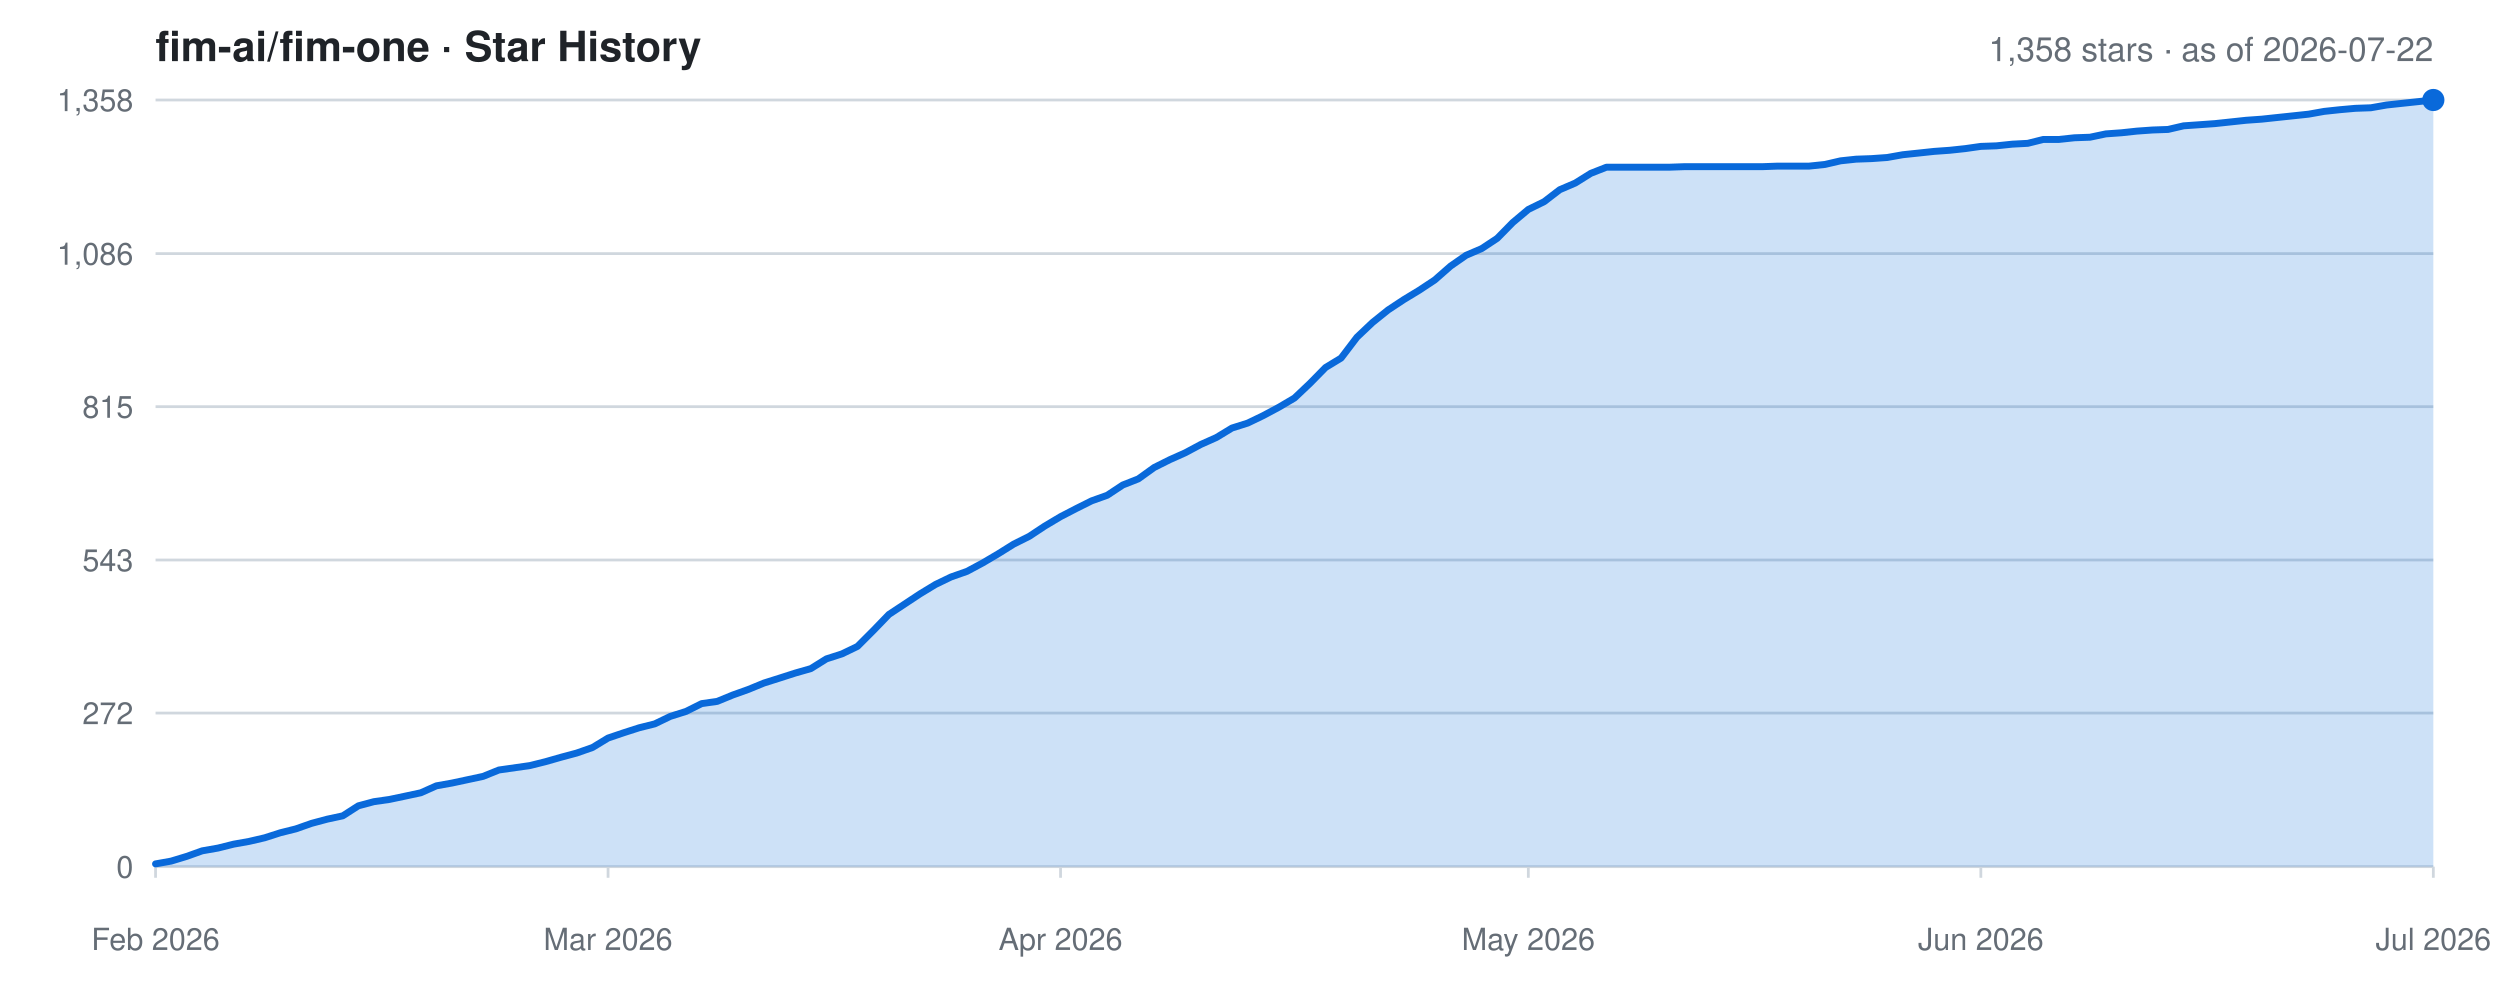
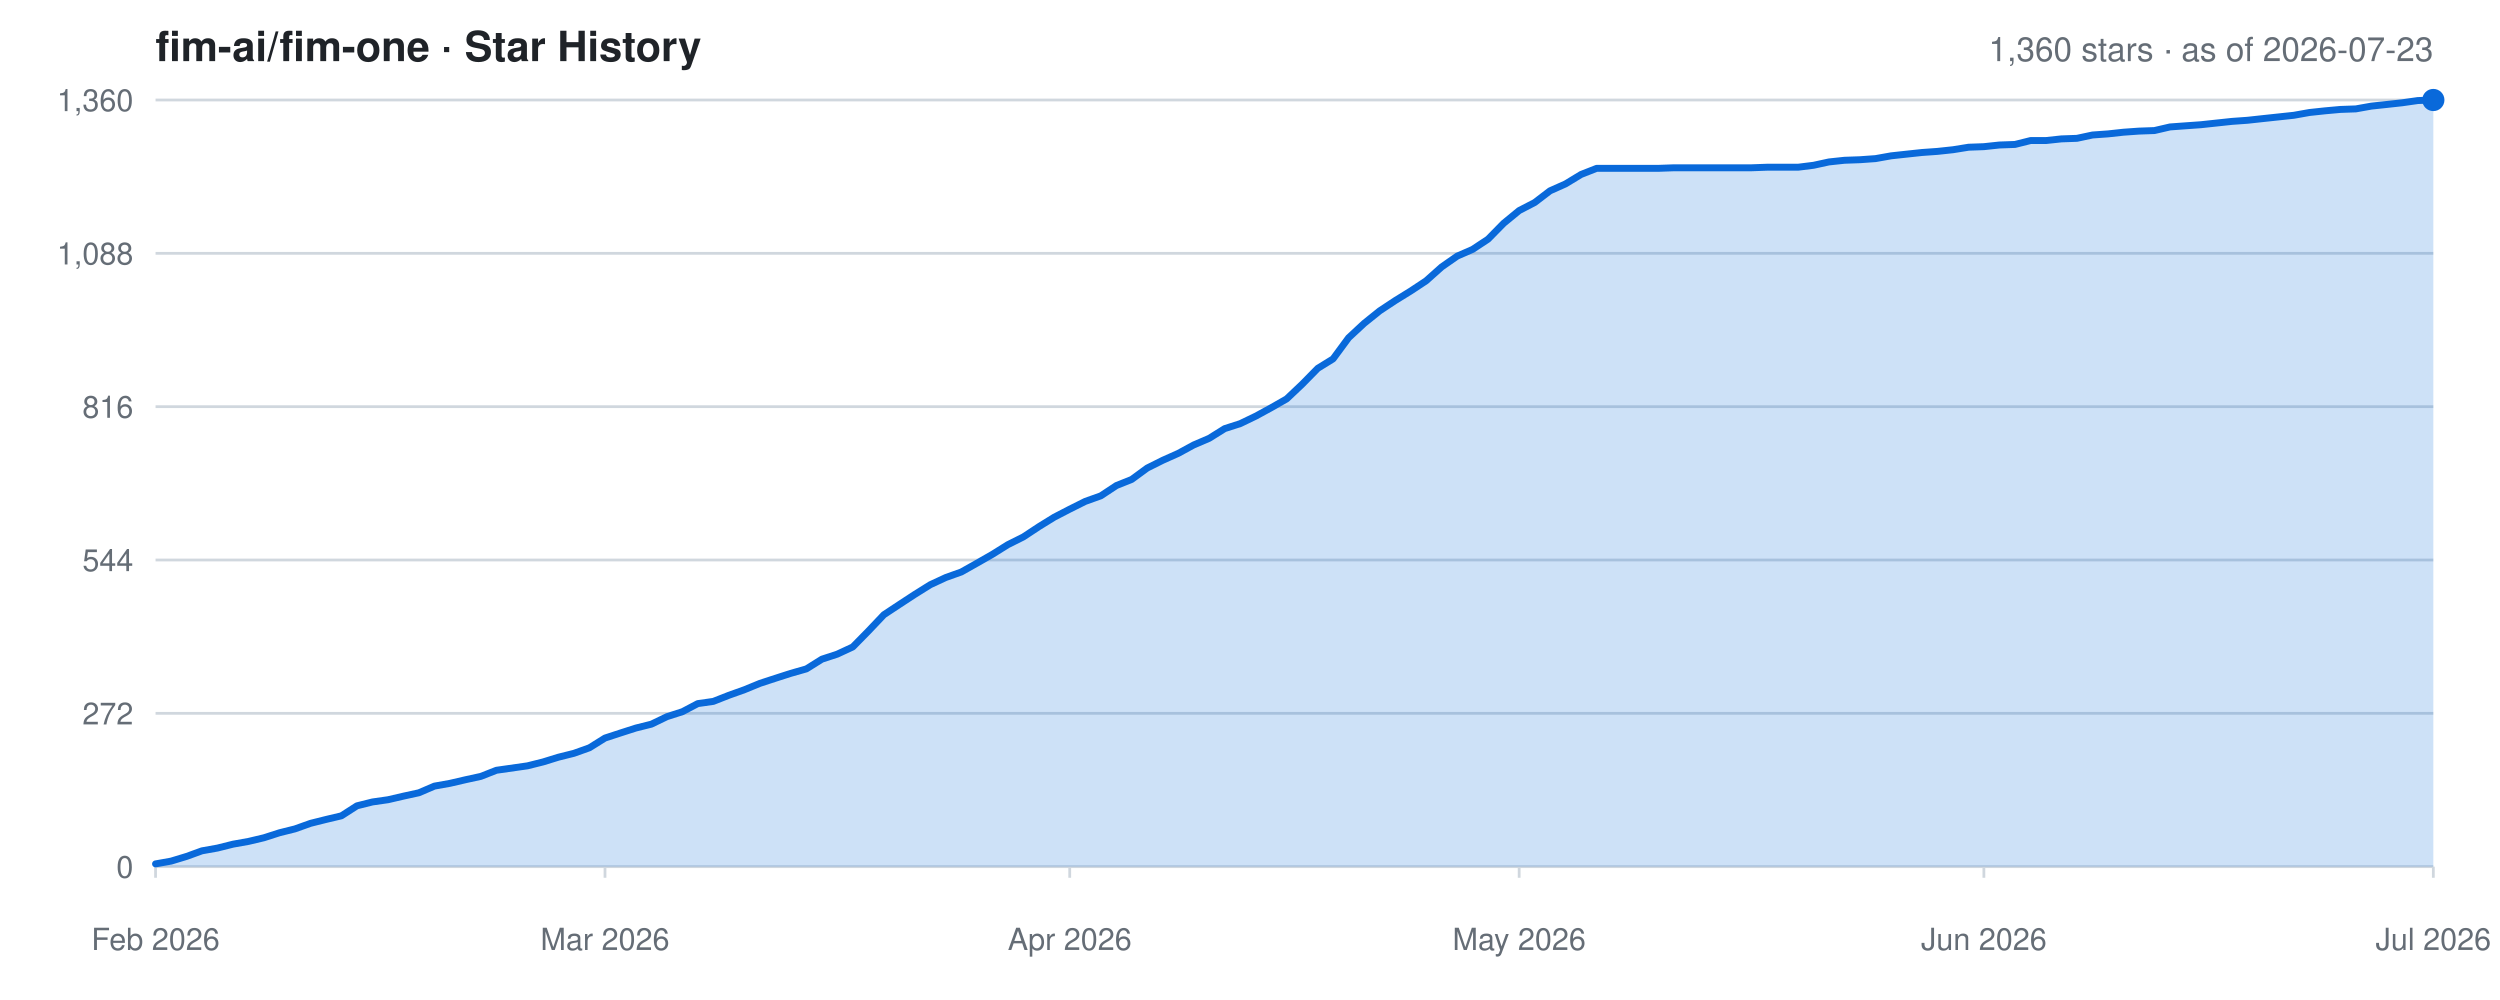
<svg xmlns="http://www.w3.org/2000/svg" width="900" height="360" viewBox="0 0 900 360" role="img" aria-label="Star history for fim-ai/fim-one">
  <rect width="100%" height="100%" fill="#ffffff" />
  <text x="56" y="22" font-family="-apple-system,BlinkMacSystemFont,Segoe UI,Helvetica,Arial,sans-serif" font-size="15" font-weight="600" fill="#1f2328">fim-ai/fim-one · Star History</text>
-   <text x="876" y="22" text-anchor="end" font-family="-apple-system,BlinkMacSystemFont,Segoe UI,Helvetica,Arial,sans-serif" font-size="12" fill="#656d76">1,358 stars · as of 2026-07-22</text>
+   <text x="876" y="22" text-anchor="end" font-family="-apple-system,BlinkMacSystemFont,Segoe UI,Helvetica,Arial,sans-serif" font-size="12" fill="#656d76">1,360 stars · as of 2026-07-23</text>
  <line x1="56" y1="312.0" x2="876" y2="312.0" stroke="#d0d7de" stroke-width="1" />
  <text x="48" y="316.0" text-anchor="end" font-family="-apple-system,BlinkMacSystemFont,Segoe UI,Helvetica,Arial,sans-serif" font-size="11" fill="#656d76">0</text>
-   <line x1="56" y1="256.7" x2="876" y2="256.7" stroke="#d0d7de" stroke-width="1" />
-   <text x="48" y="260.7" text-anchor="end" font-family="-apple-system,BlinkMacSystemFont,Segoe UI,Helvetica,Arial,sans-serif" font-size="11" fill="#656d76">272</text>
+   <line x1="56" y1="256.8" x2="876" y2="256.8" stroke="#d0d7de" stroke-width="1" />
+   <text x="48" y="260.8" text-anchor="end" font-family="-apple-system,BlinkMacSystemFont,Segoe UI,Helvetica,Arial,sans-serif" font-size="11" fill="#656d76">272</text>
  <line x1="56" y1="201.6" x2="876" y2="201.6" stroke="#d0d7de" stroke-width="1" />
-   <text x="48" y="205.6" text-anchor="end" font-family="-apple-system,BlinkMacSystemFont,Segoe UI,Helvetica,Arial,sans-serif" font-size="11" fill="#656d76">543</text>
+   <text x="48" y="205.6" text-anchor="end" font-family="-apple-system,BlinkMacSystemFont,Segoe UI,Helvetica,Arial,sans-serif" font-size="11" fill="#656d76">544</text>
  <line x1="56" y1="146.4" x2="876" y2="146.4" stroke="#d0d7de" stroke-width="1" />
-   <text x="48" y="150.4" text-anchor="end" font-family="-apple-system,BlinkMacSystemFont,Segoe UI,Helvetica,Arial,sans-serif" font-size="11" fill="#656d76">815</text>
-   <line x1="56" y1="91.3" x2="876" y2="91.3" stroke="#d0d7de" stroke-width="1" />
-   <text x="48" y="95.3" text-anchor="end" font-family="-apple-system,BlinkMacSystemFont,Segoe UI,Helvetica,Arial,sans-serif" font-size="11" fill="#656d76">1,086</text>
+   <text x="48" y="150.4" text-anchor="end" font-family="-apple-system,BlinkMacSystemFont,Segoe UI,Helvetica,Arial,sans-serif" font-size="11" fill="#656d76">816</text>
+   <line x1="56" y1="91.2" x2="876" y2="91.2" stroke="#d0d7de" stroke-width="1" />
+   <text x="48" y="95.2" text-anchor="end" font-family="-apple-system,BlinkMacSystemFont,Segoe UI,Helvetica,Arial,sans-serif" font-size="11" fill="#656d76">1,088</text>
  <line x1="56" y1="36.0" x2="876" y2="36.0" stroke="#d0d7de" stroke-width="1" />
-   <text x="48" y="40.0" text-anchor="end" font-family="-apple-system,BlinkMacSystemFont,Segoe UI,Helvetica,Arial,sans-serif" font-size="11" fill="#656d76">1,358</text>
+   <text x="48" y="40.0" text-anchor="end" font-family="-apple-system,BlinkMacSystemFont,Segoe UI,Helvetica,Arial,sans-serif" font-size="11" fill="#656d76">1,360</text>
  <line x1="56.0" y1="312" x2="56.0" y2="316" stroke="#d0d7de" stroke-width="1" />
  <text x="56.0" y="342" text-anchor="middle" font-family="-apple-system,BlinkMacSystemFont,Segoe UI,Helvetica,Arial,sans-serif" font-size="11" fill="#656d76">Feb 2026</text>
-   <line x1="218.9" y1="312" x2="218.9" y2="316" stroke="#d0d7de" stroke-width="1" />
-   <text x="218.9" y="342" text-anchor="middle" font-family="-apple-system,BlinkMacSystemFont,Segoe UI,Helvetica,Arial,sans-serif" font-size="11" fill="#656d76">Mar 2026</text>
-   <line x1="381.8" y1="312" x2="381.8" y2="316" stroke="#d0d7de" stroke-width="1" />
-   <text x="381.8" y="342" text-anchor="middle" font-family="-apple-system,BlinkMacSystemFont,Segoe UI,Helvetica,Arial,sans-serif" font-size="11" fill="#656d76">Apr 2026</text>
-   <line x1="550.2" y1="312" x2="550.2" y2="316" stroke="#d0d7de" stroke-width="1" />
-   <text x="550.2" y="342" text-anchor="middle" font-family="-apple-system,BlinkMacSystemFont,Segoe UI,Helvetica,Arial,sans-serif" font-size="11" fill="#656d76">May 2026</text>
-   <line x1="713.1" y1="312" x2="713.1" y2="316" stroke="#d0d7de" stroke-width="1" />
-   <text x="713.1" y="342" text-anchor="middle" font-family="-apple-system,BlinkMacSystemFont,Segoe UI,Helvetica,Arial,sans-serif" font-size="11" fill="#656d76">Jun 2026</text>
+   <line x1="217.8" y1="312" x2="217.8" y2="316" stroke="#d0d7de" stroke-width="1" />
+   <text x="217.8" y="342" text-anchor="middle" font-family="-apple-system,BlinkMacSystemFont,Segoe UI,Helvetica,Arial,sans-serif" font-size="11" fill="#656d76">Mar 2026</text>
+   <line x1="385.1" y1="312" x2="385.1" y2="316" stroke="#d0d7de" stroke-width="1" />
+   <text x="385.1" y="342" text-anchor="middle" font-family="-apple-system,BlinkMacSystemFont,Segoe UI,Helvetica,Arial,sans-serif" font-size="11" fill="#656d76">Apr 2026</text>
+   <line x1="546.9" y1="312" x2="546.9" y2="316" stroke="#d0d7de" stroke-width="1" />
+   <text x="546.9" y="342" text-anchor="middle" font-family="-apple-system,BlinkMacSystemFont,Segoe UI,Helvetica,Arial,sans-serif" font-size="11" fill="#656d76">May 2026</text>
+   <line x1="714.2" y1="312" x2="714.2" y2="316" stroke="#d0d7de" stroke-width="1" />
+   <text x="714.2" y="342" text-anchor="middle" font-family="-apple-system,BlinkMacSystemFont,Segoe UI,Helvetica,Arial,sans-serif" font-size="11" fill="#656d76">Jun 2026</text>
  <line x1="876.0" y1="312" x2="876.0" y2="316" stroke="#d0d7de" stroke-width="1" />
  <text x="876.0" y="342" text-anchor="middle" font-family="-apple-system,BlinkMacSystemFont,Segoe UI,Helvetica,Arial,sans-serif" font-size="11" fill="#656d76">Jul 2026</text>
-   <polyline fill="#0969da33" stroke="none" points="56,312 56.0,311.0 61.6,310.0 67.2,308.3 72.8,306.3 78.5,305.3 84.1,303.9 89.7,302.9 95.3,301.6 100.9,299.8 106.5,298.4 112.2,296.4 117.8,294.9 123.4,293.7 129.0,290.1 134.6,288.6 140.2,287.8 145.9,286.6 151.5,285.4 157.1,282.9 162.7,281.9 168.3,280.7 173.9,279.5 179.6,277.2 185.2,276.4 190.8,275.6 196.4,274.2 202.0,272.6 207.6,271.1 213.3,269.1 218.9,265.7 224.5,263.8 230.1,262.0 235.7,260.6 241.3,257.9 247.0,256.1 252.6,253.3 258.2,252.5 263.8,250.2 269.4,248.2 275.0,245.9 280.7,244.1 286.3,242.3 291.9,240.7 297.5,237.2 303.1,235.4 308.7,232.7 314.4,227.0 320.0,221.2 325.6,217.5 331.2,213.8 336.8,210.4 342.4,207.7 348.1,205.7 353.7,202.7 359.3,199.4 364.9,195.9 370.5,193.1 376.1,189.4 381.8,186.0 387.4,183.1 393.0,180.3 398.6,178.3 404.2,174.6 409.8,172.4 415.5,168.3 421.1,165.5 426.7,163.0 432.3,160.0 437.9,157.5 443.5,154.1 449.2,152.3 454.8,149.6 460.4,146.6 466.0,143.3 471.6,138.0 477.2,132.3 482.8,128.9 488.5,121.4 494.1,116.1 499.7,111.6 505.3,107.9 510.9,104.5 516.5,100.8 522.2,95.8 527.8,91.9 533.4,89.5 539.0,85.8 544.6,80.1 550.2,75.4 555.9,72.6 561.5,68.3 567.1,65.9 572.7,62.4 578.3,60.2 583.9,60.2 589.6,60.2 595.2,60.2 600.8,60.2 606.4,60.0 612.0,60.0 617.6,60.0 623.3,60.0 628.9,60.0 634.5,60.0 640.1,59.8 645.7,59.8 651.3,59.8 657.0,59.2 662.6,57.9 668.2,57.3 673.8,57.1 679.4,56.7 685.0,55.7 690.7,55.1 696.3,54.5 701.9,54.1 707.5,53.5 713.1,52.7 718.7,52.5 724.4,51.9 730.0,51.6 735.6,50.2 741.2,50.2 746.8,49.6 752.4,49.4 758.1,48.2 763.7,47.8 769.3,47.2 774.9,46.8 780.5,46.6 786.1,45.3 791.8,44.9 797.4,44.5 803.0,43.9 808.6,43.3 814.2,42.9 819.8,42.3 825.5,41.7 831.1,41.1 836.7,40.1 842.3,39.5 847.9,39.0 853.5,38.8 859.2,37.8 864.8,37.2 870.4,36.6 876.0,36.0 876.0,312" />
-   <polyline fill="none" stroke="#0969da" stroke-width="2.5" stroke-linejoin="round" stroke-linecap="round" points="56.0,311.0 61.6,310.0 67.2,308.3 72.8,306.3 78.5,305.3 84.1,303.9 89.7,302.9 95.3,301.6 100.9,299.8 106.5,298.4 112.2,296.4 117.8,294.9 123.4,293.7 129.0,290.1 134.6,288.6 140.2,287.8 145.9,286.6 151.5,285.4 157.1,282.9 162.7,281.9 168.3,280.7 173.9,279.5 179.6,277.2 185.2,276.4 190.8,275.6 196.4,274.2 202.0,272.6 207.6,271.1 213.3,269.1 218.9,265.7 224.5,263.8 230.1,262.0 235.7,260.6 241.3,257.9 247.0,256.1 252.6,253.3 258.2,252.5 263.8,250.2 269.4,248.2 275.0,245.9 280.7,244.1 286.3,242.3 291.9,240.7 297.5,237.2 303.1,235.4 308.7,232.7 314.4,227.0 320.0,221.2 325.6,217.5 331.2,213.8 336.8,210.4 342.4,207.7 348.1,205.7 353.7,202.7 359.3,199.4 364.9,195.9 370.5,193.1 376.1,189.4 381.8,186.0 387.4,183.1 393.0,180.3 398.6,178.3 404.2,174.6 409.8,172.4 415.5,168.3 421.1,165.5 426.7,163.0 432.3,160.0 437.9,157.5 443.5,154.1 449.2,152.3 454.8,149.6 460.4,146.6 466.0,143.3 471.6,138.0 477.2,132.3 482.8,128.9 488.5,121.4 494.1,116.1 499.7,111.6 505.3,107.9 510.9,104.5 516.5,100.8 522.2,95.8 527.8,91.9 533.4,89.5 539.0,85.8 544.6,80.1 550.2,75.4 555.9,72.6 561.5,68.3 567.1,65.9 572.7,62.4 578.3,60.2 583.9,60.2 589.6,60.2 595.2,60.2 600.8,60.2 606.4,60.0 612.0,60.0 617.6,60.0 623.3,60.0 628.9,60.0 634.5,60.0 640.1,59.8 645.7,59.8 651.3,59.8 657.0,59.2 662.6,57.9 668.2,57.3 673.8,57.1 679.4,56.7 685.0,55.7 690.7,55.1 696.3,54.5 701.9,54.1 707.5,53.5 713.1,52.7 718.7,52.5 724.4,51.9 730.0,51.6 735.6,50.2 741.2,50.2 746.8,49.6 752.4,49.4 758.1,48.2 763.7,47.8 769.3,47.2 774.9,46.8 780.5,46.6 786.1,45.3 791.8,44.9 797.4,44.5 803.0,43.9 808.6,43.3 814.2,42.9 819.8,42.3 825.5,41.7 831.1,41.1 836.7,40.1 842.3,39.5 847.9,39.0 853.5,38.8 859.2,37.8 864.8,37.2 870.4,36.6 876.0,36.0" />
+   <polyline fill="#0969da33" stroke="none" points="56,312 56.0,311.0 61.6,310.0 67.2,308.3 72.7,306.3 78.3,305.3 83.9,303.9 89.5,302.9 95.0,301.6 100.6,299.8 106.2,298.4 111.8,296.4 117.4,295.0 122.9,293.7 128.5,290.1 134.1,288.7 139.7,287.9 145.3,286.6 150.8,285.4 156.4,283.0 162.0,282.0 167.6,280.7 173.1,279.5 178.7,277.3 184.3,276.5 189.9,275.7 195.5,274.3 201.0,272.6 206.6,271.2 212.2,269.2 217.8,265.7 223.3,263.9 228.9,262.1 234.5,260.7 240.1,258.0 245.7,256.2 251.2,253.3 256.8,252.5 262.4,250.3 268.0,248.3 273.6,246.0 279.1,244.2 284.7,242.4 290.3,240.8 295.9,237.3 301.4,235.5 307.0,232.9 312.6,227.2 318.2,221.3 323.8,217.6 329.3,214.0 334.9,210.5 340.5,207.9 346.1,205.9 351.6,202.8 357.2,199.6 362.8,196.1 368.4,193.3 374.0,189.6 379.5,186.2 385.1,183.3 390.7,180.5 396.3,178.5 401.9,174.8 407.4,172.6 413.0,168.5 418.6,165.7 424.2,163.2 429.7,160.2 435.3,157.8 440.9,154.3 446.5,152.5 452.1,149.8 457.6,146.8 463.2,143.6 468.8,138.3 474.4,132.6 479.9,129.2 485.5,121.6 491.1,116.4 496.7,111.9 502.3,108.2 507.8,104.8 513.4,101.1 519.0,96.1 524.6,92.2 530.1,89.8 535.7,86.1 541.3,80.4 546.9,75.8 552.5,72.9 558.0,68.7 563.6,66.2 569.2,62.8 574.8,60.6 580.4,60.6 585.9,60.6 591.5,60.6 597.1,60.6 602.7,60.4 608.2,60.4 613.8,60.4 619.4,60.4 625.0,60.4 630.6,60.4 636.1,60.2 641.7,60.2 647.3,60.2 652.9,59.5 658.4,58.3 664.0,57.7 669.6,57.5 675.2,57.1 680.8,56.1 686.3,55.5 691.9,54.9 697.5,54.5 703.1,53.9 708.7,53.0 714.2,52.8 719.8,52.2 725.4,52.0 731.0,50.6 736.5,50.6 742.1,50.0 747.7,49.8 753.3,48.6 758.9,48.2 764.4,47.6 770.0,47.2 775.6,47.0 781.2,45.7 786.7,45.3 792.3,44.9 797.9,44.3 803.5,43.7 809.1,43.3 814.6,42.7 820.2,42.1 825.8,41.5 831.4,40.5 837.0,39.9 842.5,39.4 848.1,39.2 853.7,38.2 859.3,37.6 864.8,37.0 870.4,36.2 876.0,36.0 876.0,312" />
+   <polyline fill="none" stroke="#0969da" stroke-width="2.5" stroke-linejoin="round" stroke-linecap="round" points="56.0,311.0 61.6,310.0 67.2,308.3 72.7,306.3 78.3,305.3 83.9,303.9 89.5,302.9 95.0,301.6 100.6,299.8 106.2,298.4 111.8,296.4 117.4,295.0 122.9,293.7 128.5,290.1 134.1,288.7 139.7,287.9 145.3,286.6 150.8,285.4 156.4,283.0 162.0,282.0 167.6,280.7 173.1,279.5 178.7,277.3 184.3,276.5 189.9,275.7 195.5,274.3 201.0,272.6 206.6,271.2 212.2,269.2 217.8,265.7 223.3,263.9 228.9,262.1 234.5,260.7 240.1,258.0 245.7,256.2 251.2,253.3 256.8,252.5 262.4,250.3 268.0,248.3 273.6,246.0 279.1,244.2 284.7,242.4 290.3,240.8 295.9,237.3 301.4,235.5 307.0,232.9 312.6,227.2 318.2,221.3 323.8,217.6 329.3,214.0 334.9,210.5 340.5,207.9 346.1,205.9 351.6,202.8 357.2,199.6 362.8,196.1 368.4,193.3 374.0,189.6 379.5,186.2 385.1,183.3 390.7,180.5 396.3,178.5 401.9,174.8 407.4,172.6 413.0,168.5 418.6,165.7 424.2,163.2 429.7,160.2 435.3,157.8 440.9,154.3 446.5,152.5 452.1,149.8 457.6,146.8 463.2,143.6 468.8,138.3 474.4,132.6 479.9,129.2 485.5,121.6 491.1,116.4 496.7,111.9 502.3,108.2 507.8,104.8 513.4,101.1 519.0,96.1 524.6,92.2 530.1,89.8 535.7,86.1 541.3,80.4 546.9,75.8 552.5,72.9 558.0,68.7 563.6,66.2 569.2,62.8 574.8,60.6 580.4,60.6 585.9,60.6 591.5,60.6 597.1,60.6 602.7,60.4 608.2,60.4 613.8,60.4 619.4,60.4 625.0,60.4 630.6,60.4 636.1,60.2 641.7,60.2 647.3,60.2 652.9,59.5 658.4,58.3 664.0,57.7 669.6,57.5 675.2,57.1 680.8,56.1 686.3,55.5 691.9,54.9 697.5,54.5 703.1,53.9 708.7,53.0 714.2,52.8 719.8,52.2 725.4,52.0 731.0,50.6 736.5,50.6 742.1,50.0 747.7,49.8 753.3,48.6 758.9,48.2 764.4,47.6 770.0,47.2 775.6,47.0 781.2,45.7 786.7,45.3 792.3,44.9 797.9,44.3 803.5,43.7 809.1,43.3 814.6,42.7 820.2,42.1 825.8,41.5 831.4,40.5 837.0,39.9 842.5,39.4 848.1,39.2 853.7,38.2 859.3,37.6 864.8,37.0 870.4,36.2 876.0,36.0" />
  <circle cx="876.0" cy="36.0" r="4" fill="#0969da" />
</svg>
